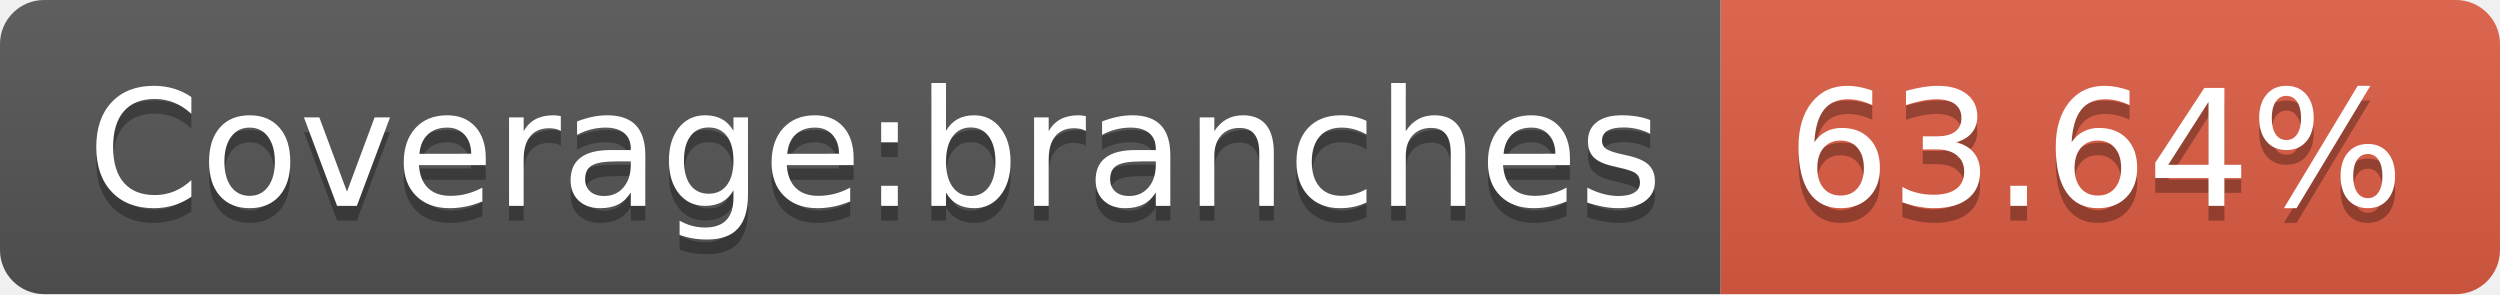
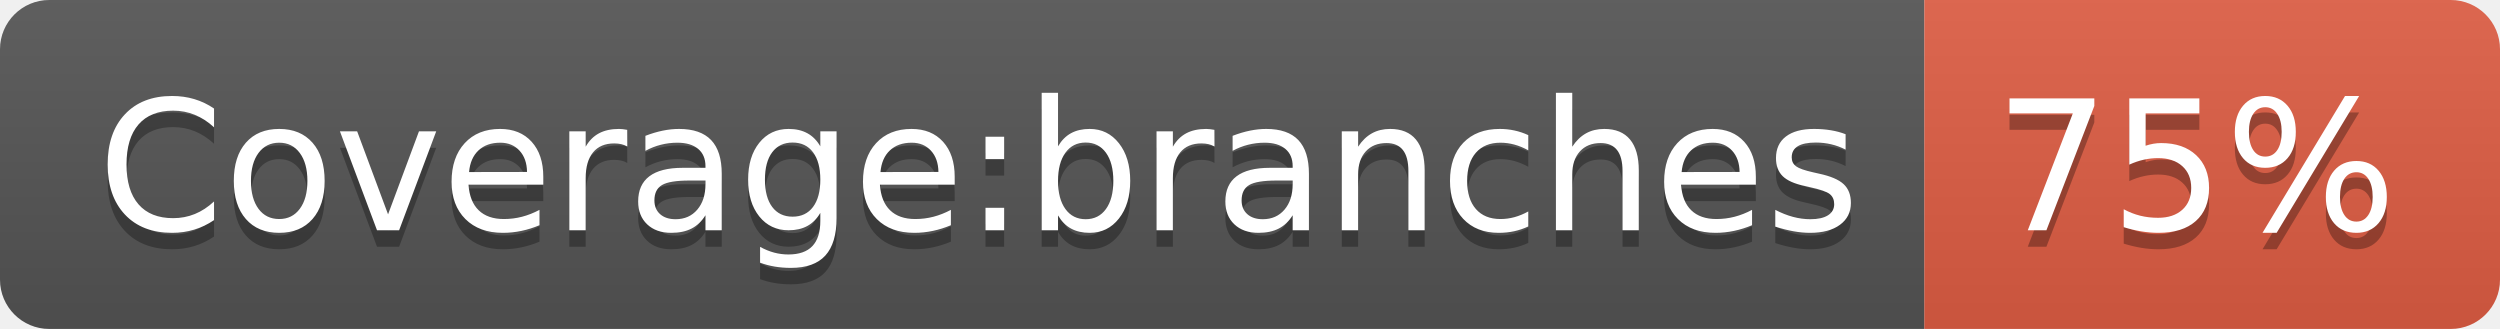
- <svg xmlns="http://www.w3.org/2000/svg" width="170" height="20" role="img" aria-label="Coverage:branches: 63.64%">
+ <svg xmlns="http://www.w3.org/2000/svg" width="152" height="20" role="img" aria-label="Coverage:branches: 75%">
  <linearGradient id="s" x2="0" y2="100%">
    <stop offset="0" stop-color="#bbb" stop-opacity=".1" />
    <stop offset="1" stop-opacity=".1" />
  </linearGradient>
  <clipPath id="r">
-     <rect width="170" height="20" rx="3" fill="#fff" />
+     <rect width="152" height="20" rx="3" fill="#fff" />
  </clipPath>
  <g clip-path="url(#r)">
    <rect width="117" height="20" fill="#555" />
-     <rect x="117" width="53" height="20" fill="#e05d44" />
-     <rect width="170" height="20" fill="url(#s)" />
+     <rect x="117" width="35" height="20" fill="#e05d44" />
+     <rect width="152" height="20" fill="url(#s)" />
  </g>
  <g fill="#fff" text-anchor="middle" font-family="Verdana,Geneva,DejaVu Sans,sans-serif" text-rendering="geometricPrecision" font-size="110">
    <text aria-hidden="true" x="595" y="150" fill="#010101" fill-opacity=".3" transform="scale(.1)" textLength="1070">Coverage:branches</text>
    <text x="595" y="140" transform="scale(.1)" fill="#fff" textLength="1070">Coverage:branches</text>
-     <text aria-hidden="true" x="1425" y="150" fill="#010101" fill-opacity=".3" transform="scale(.1)" textLength="430">63.64%</text>
-     <text x="1425" y="140" transform="scale(.1)" fill="#fff" textLength="430">63.64%</text>
+     <text aria-hidden="true" x="1335" y="150" fill="#010101" fill-opacity=".3" transform="scale(.1)" textLength="250">75%</text>
+     <text x="1335" y="140" transform="scale(.1)" fill="#fff" textLength="250">75%</text>
  </g>
</svg>
